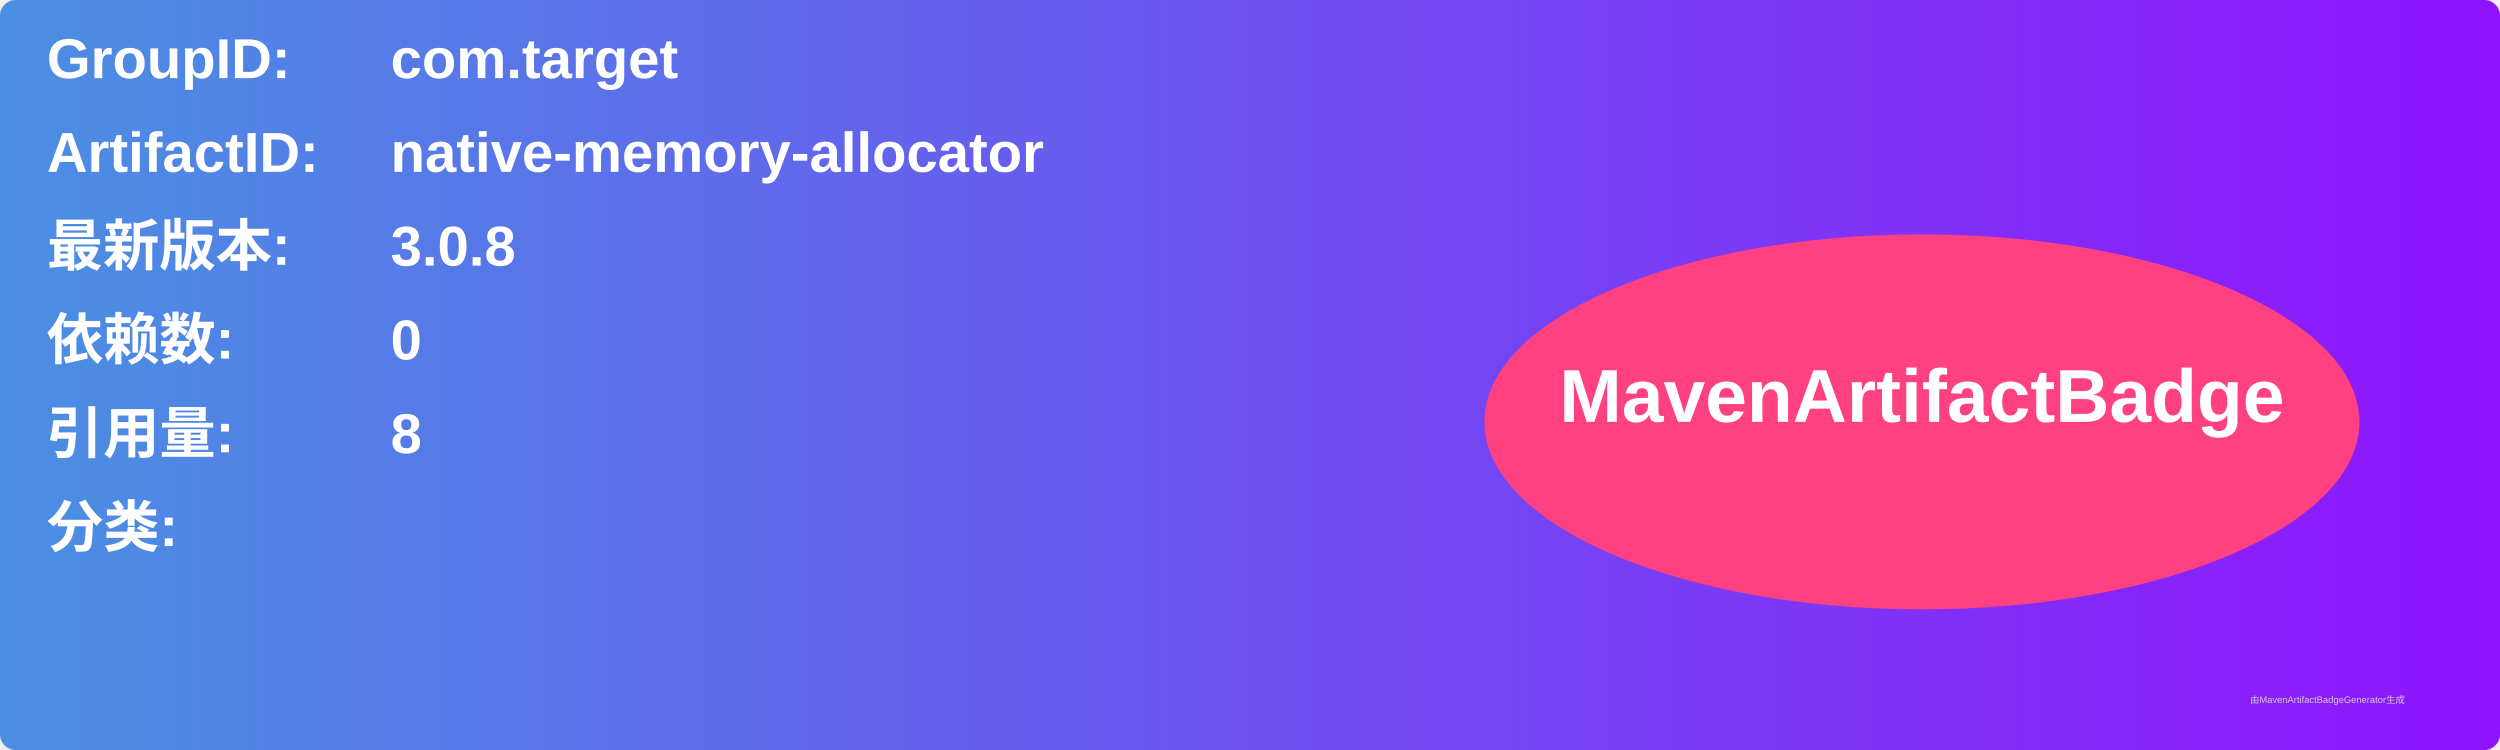
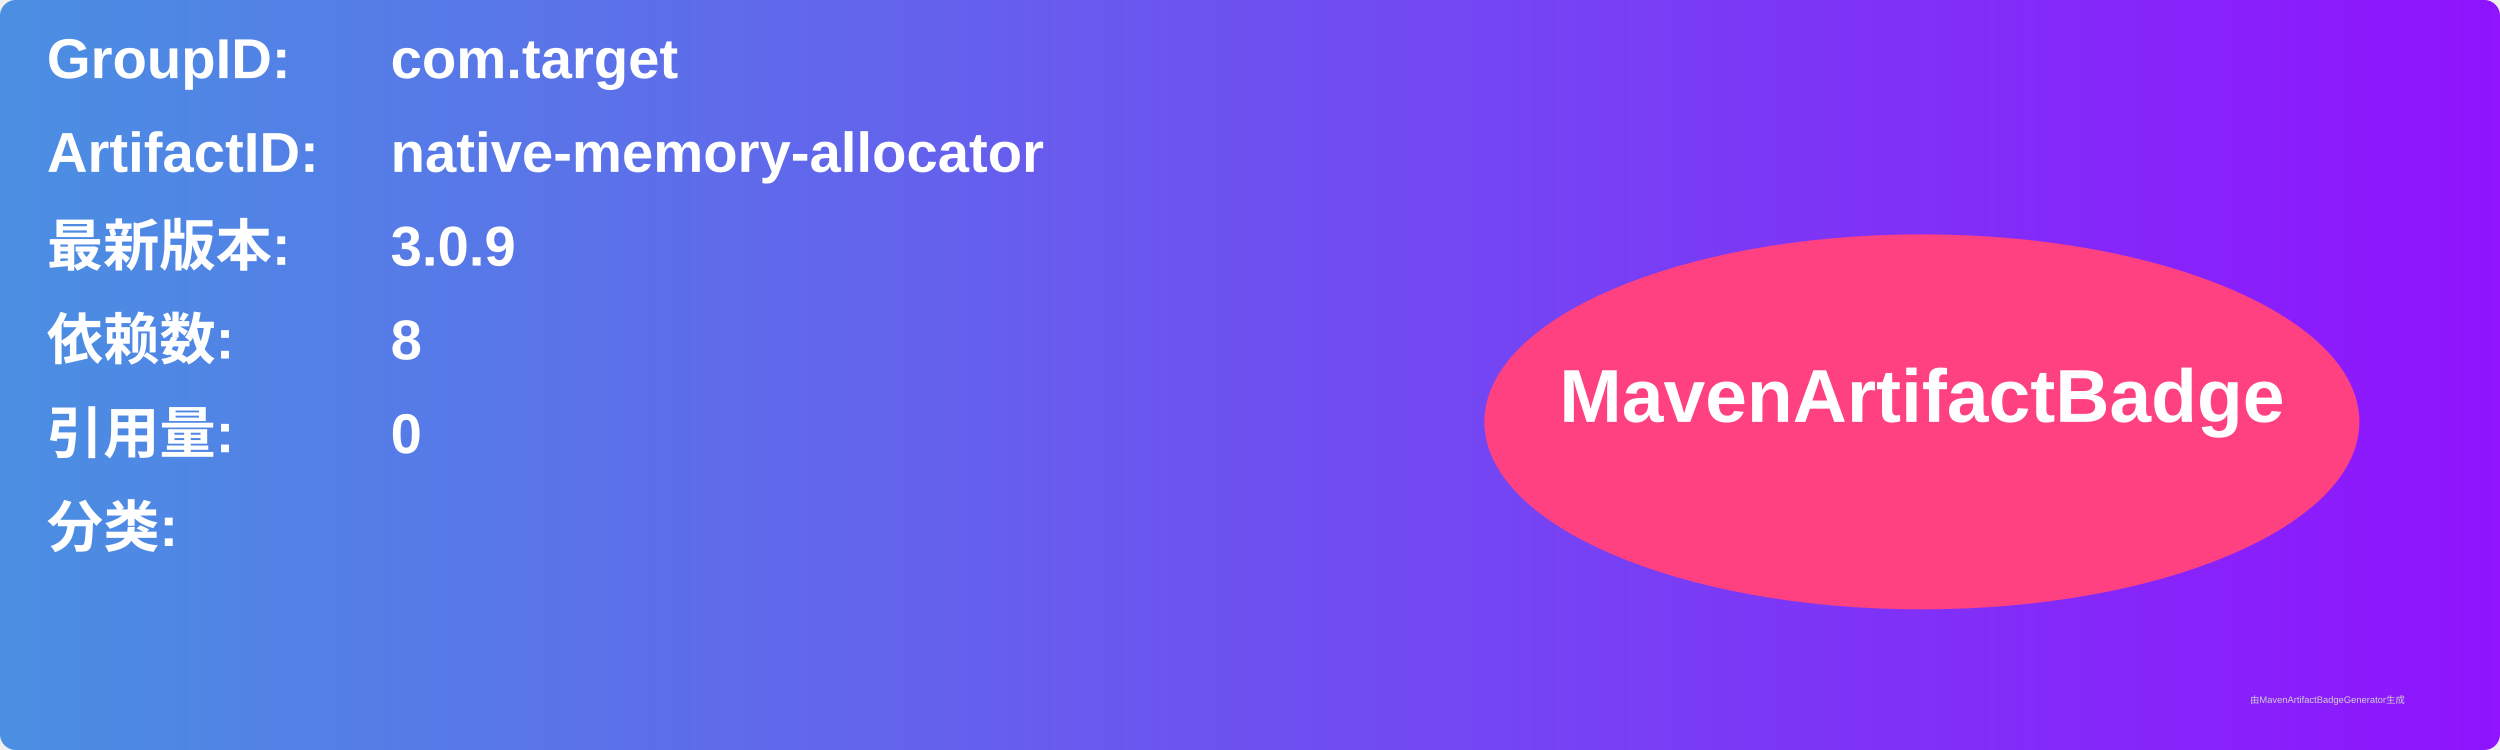
<svg xmlns="http://www.w3.org/2000/svg" width="800" height="240" viewBox="0 0 800 240">
  <linearGradient id="grad" x1="0%" y1="0%" x2="100%" y2="0%">
    <stop offset="0%" stop-color="#4a90e2" />
    <stop offset="100%" stop-color="#9013fe" />
  </linearGradient>
  <rect width="100%" height="100%" rx="5" ry="5" fill="url(#grad)" />
  <g transform="translate(15, 15)">
    <text x="0" y="10" font-family="Arial" font-size="18" fill="white" font-weight="bold" width="260">GroupID:</text>
    <text x="110" y="10" font-family="Arial" font-size="18" fill="white" font-weight="bold" width="460">com.target</text>
    <text x="0" y="40" font-family="Arial" font-size="18" fill="white" font-weight="bold" width="260">ArtifactID:</text>
    <text x="110" y="40" font-family="Arial" font-size="18" fill="white" font-weight="bold" width="460">native-memory-allocator</text>
    <text x="0" y="70" font-family="Arial" font-size="18" fill="white" font-weight="bold">最新版本:</text>
    <text x="110" y="70" font-family="Arial" font-size="18" fill="white" font-weight="bold">
-       <tspan font-weight="bold">3.0.8</tspan>
+       <tspan font-weight="bold">3.0.9</tspan>
    </text>
    <text x="0" y="100" font-family="Arial" font-size="18" fill="white" font-weight="bold">依赖数: </text>
    <text x="110" y="100" font-family="Arial" font-size="18" fill="white">
-       <tspan font-weight="bold">0</tspan>
+       <tspan font-weight="bold">8</tspan>
    </text>
    <text x="0" y="130" font-family="Arial" font-size="18" fill="white" font-weight="bold">引用量: </text>
    <text x="110" y="130" font-family="Arial" font-size="18" fill="white">
-       <tspan font-weight="bold">8</tspan>
+       <tspan font-weight="bold">0</tspan>
    </text>
    <text x="0" y="160" font-family="Arial" font-size="18" fill="white" font-weight="bold">分类:</text>
    <text x="10" y="190" font-family="Arial" font-size="10" fill="white">
      <tspan font-weight="bold" />
    </text>
    <ellipse cx="600" cy="120" rx="140" ry="60" fill="#ff4081" />
    <text x="600" y="120" text-anchor="middle" font-family="Arial" font-size="24" fill="white" font-weight="bold">MavenArtifactBadge</text>
  </g>
  <text x="720" y="225" font-family="Arial" font-size="3" fill="#d0d0d0">由MavenArtifactBadgeGenerator生成</text>
</svg>
